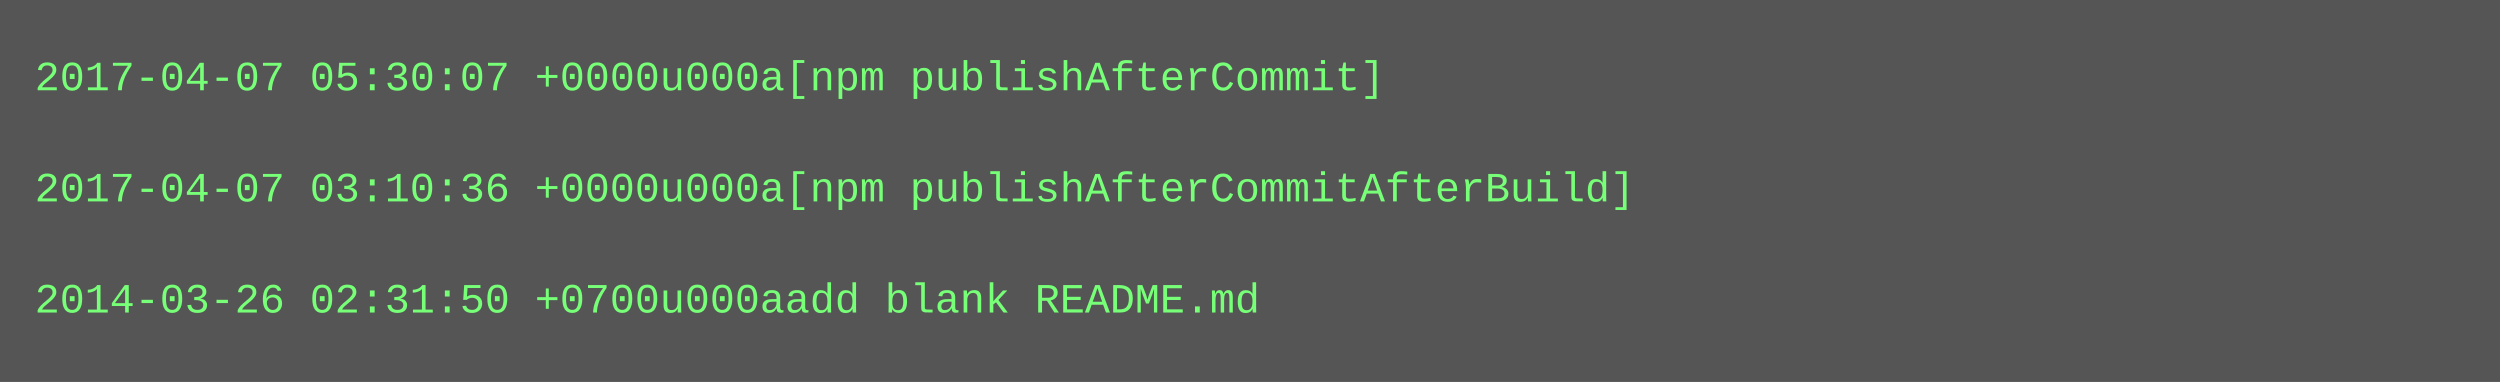
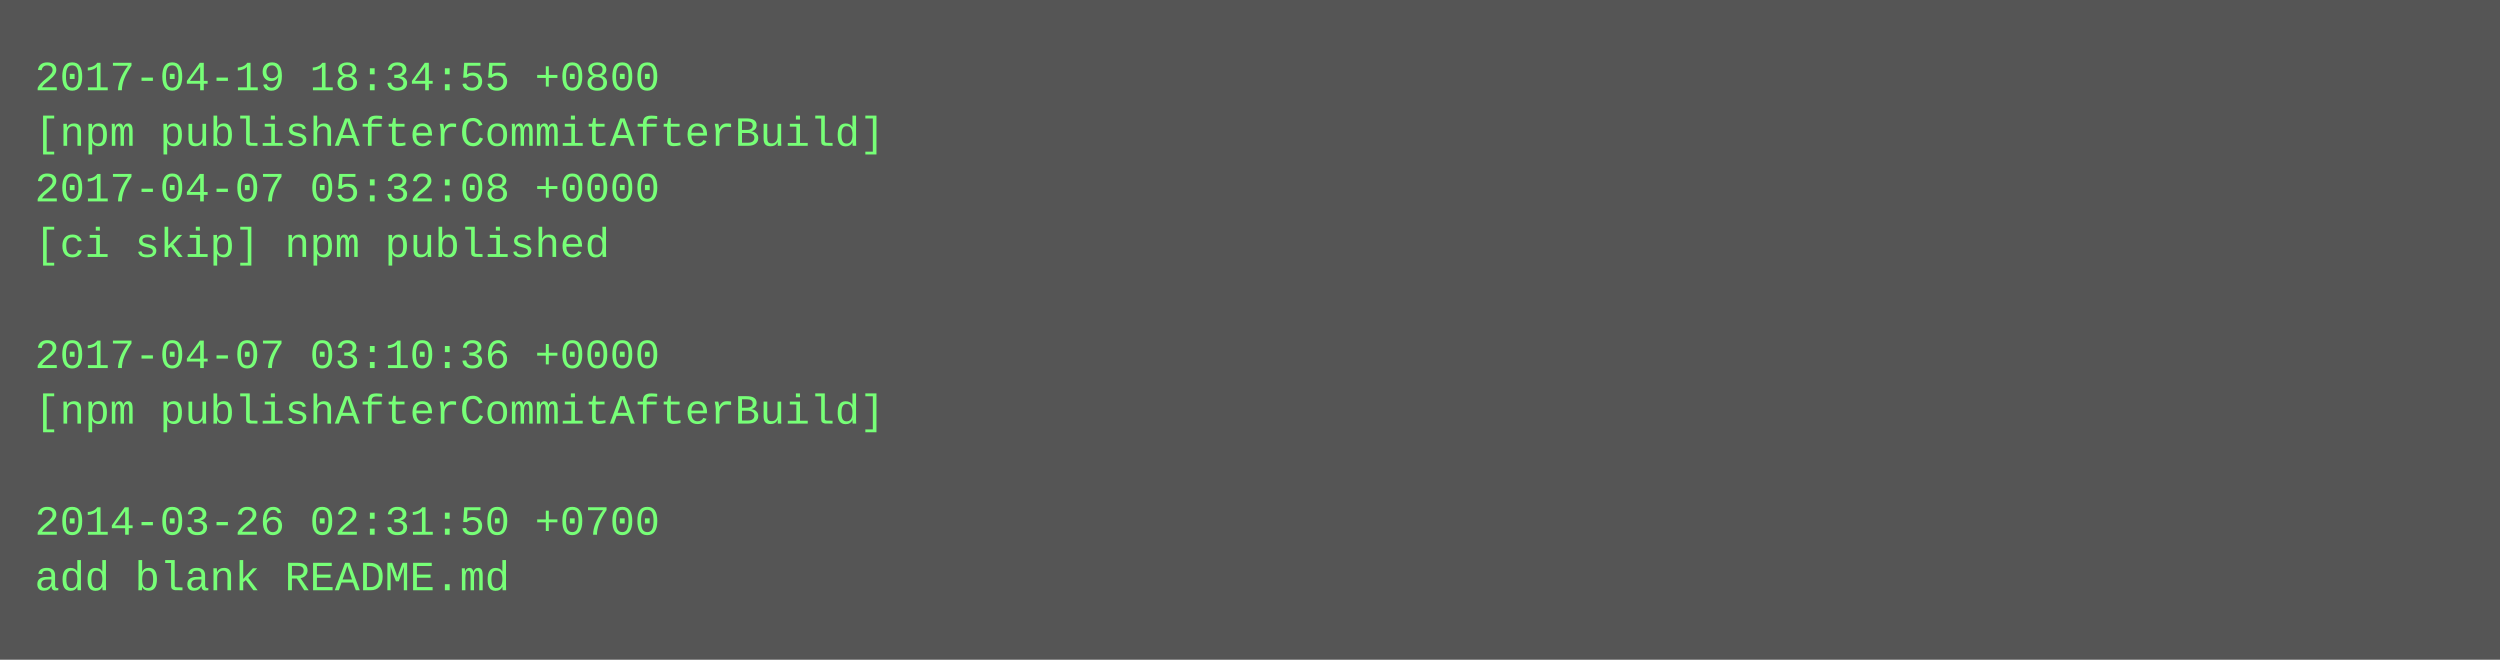
- <svg xmlns="http://www.w3.org/2000/svg" height="110" width="720">
-   <rect height="110" fill="#555" width="720" />
+ <svg xmlns="http://www.w3.org/2000/svg" height="190" width="720">
+   <rect height="190" fill="#555" width="720" />
  <text fill="#7f7" font-family="Courier New" font-size="12" xml:space="preserve">
-     <tspan x="10" y="26">2017-04-07 05:30:07 +0000u000a[npm publishAfterCommit]</tspan>
-     <tspan x="10" y="42" />
-     <tspan x="10" y="58">2017-04-07 03:10:36 +0000u000a[npm publishAfterCommitAfterBuild]</tspan>
-     <tspan x="10" y="74" />
-     <tspan x="10" y="90">2014-03-26 02:31:50 +0700u000aadd blank README.md</tspan>
+     <tspan x="10" y="26">2017-04-19 18:34:55 +0800</tspan>
+     <tspan x="10" y="42">[npm publishAfterCommitAfterBuild]</tspan>
+     <tspan x="10" y="58">2017-04-07 05:32:08 +0000</tspan>
+     <tspan x="10" y="74">[ci skip] npm published</tspan>
+     <tspan x="10" y="90" />
+     <tspan x="10" y="106">2017-04-07 03:10:36 +0000</tspan>
+     <tspan x="10" y="122">[npm publishAfterCommitAfterBuild]</tspan>
+     <tspan x="10" y="138" />
+     <tspan x="10" y="154">2014-03-26 02:31:50 +0700</tspan>
+     <tspan x="10" y="170">add blank README.md</tspan>
  </text>
</svg>
